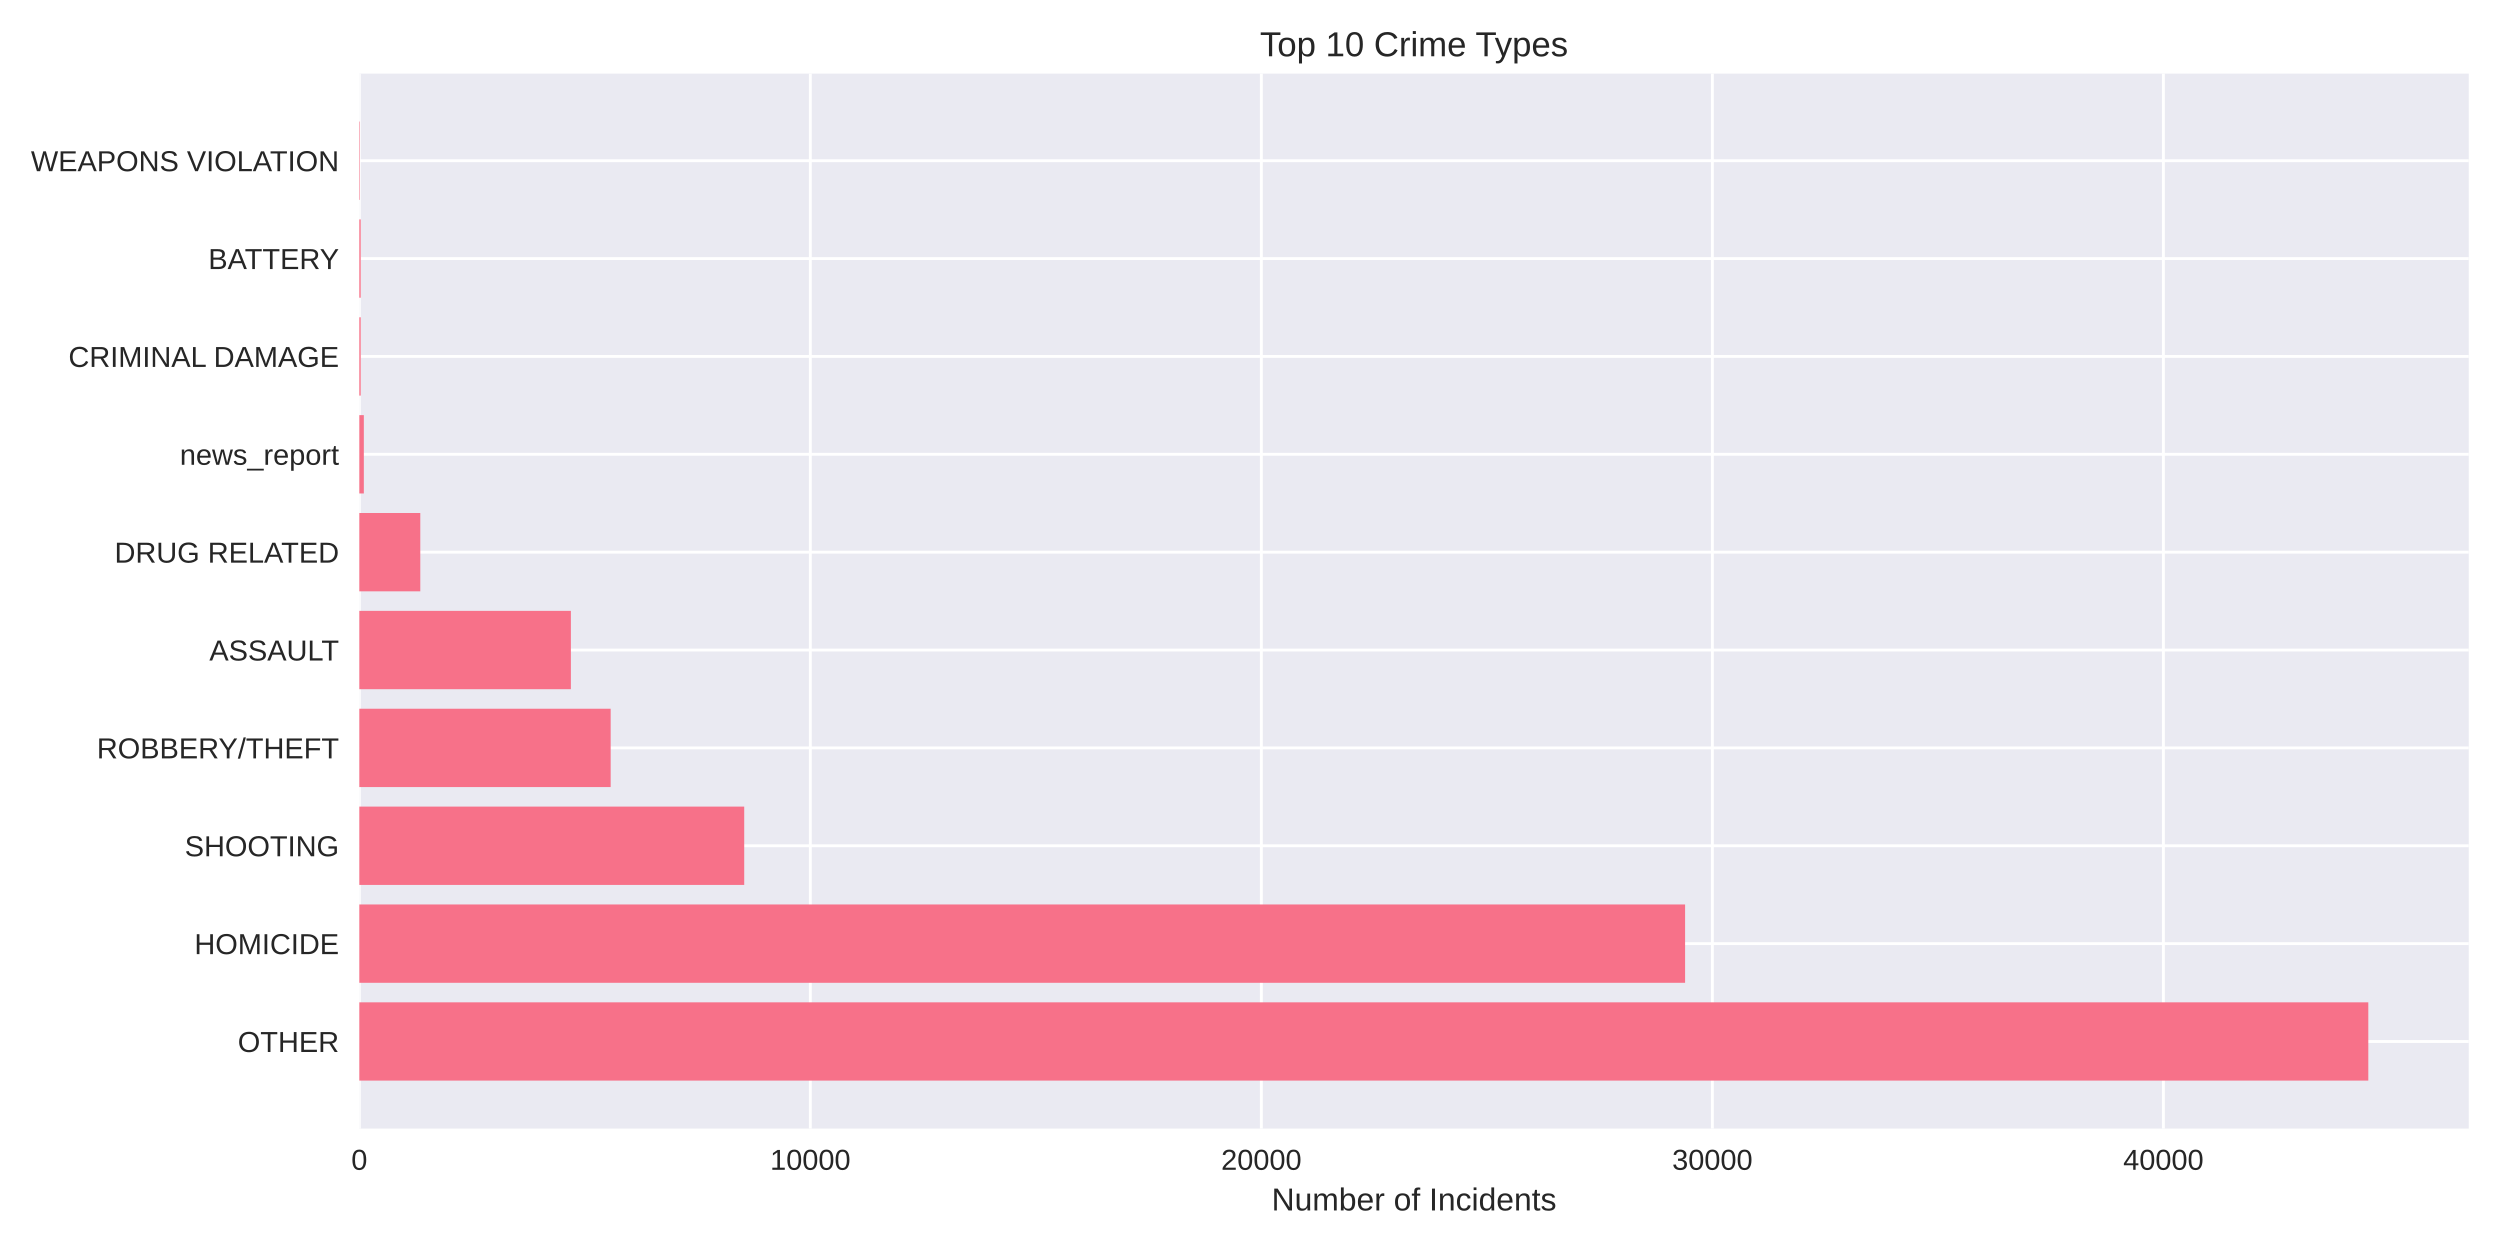
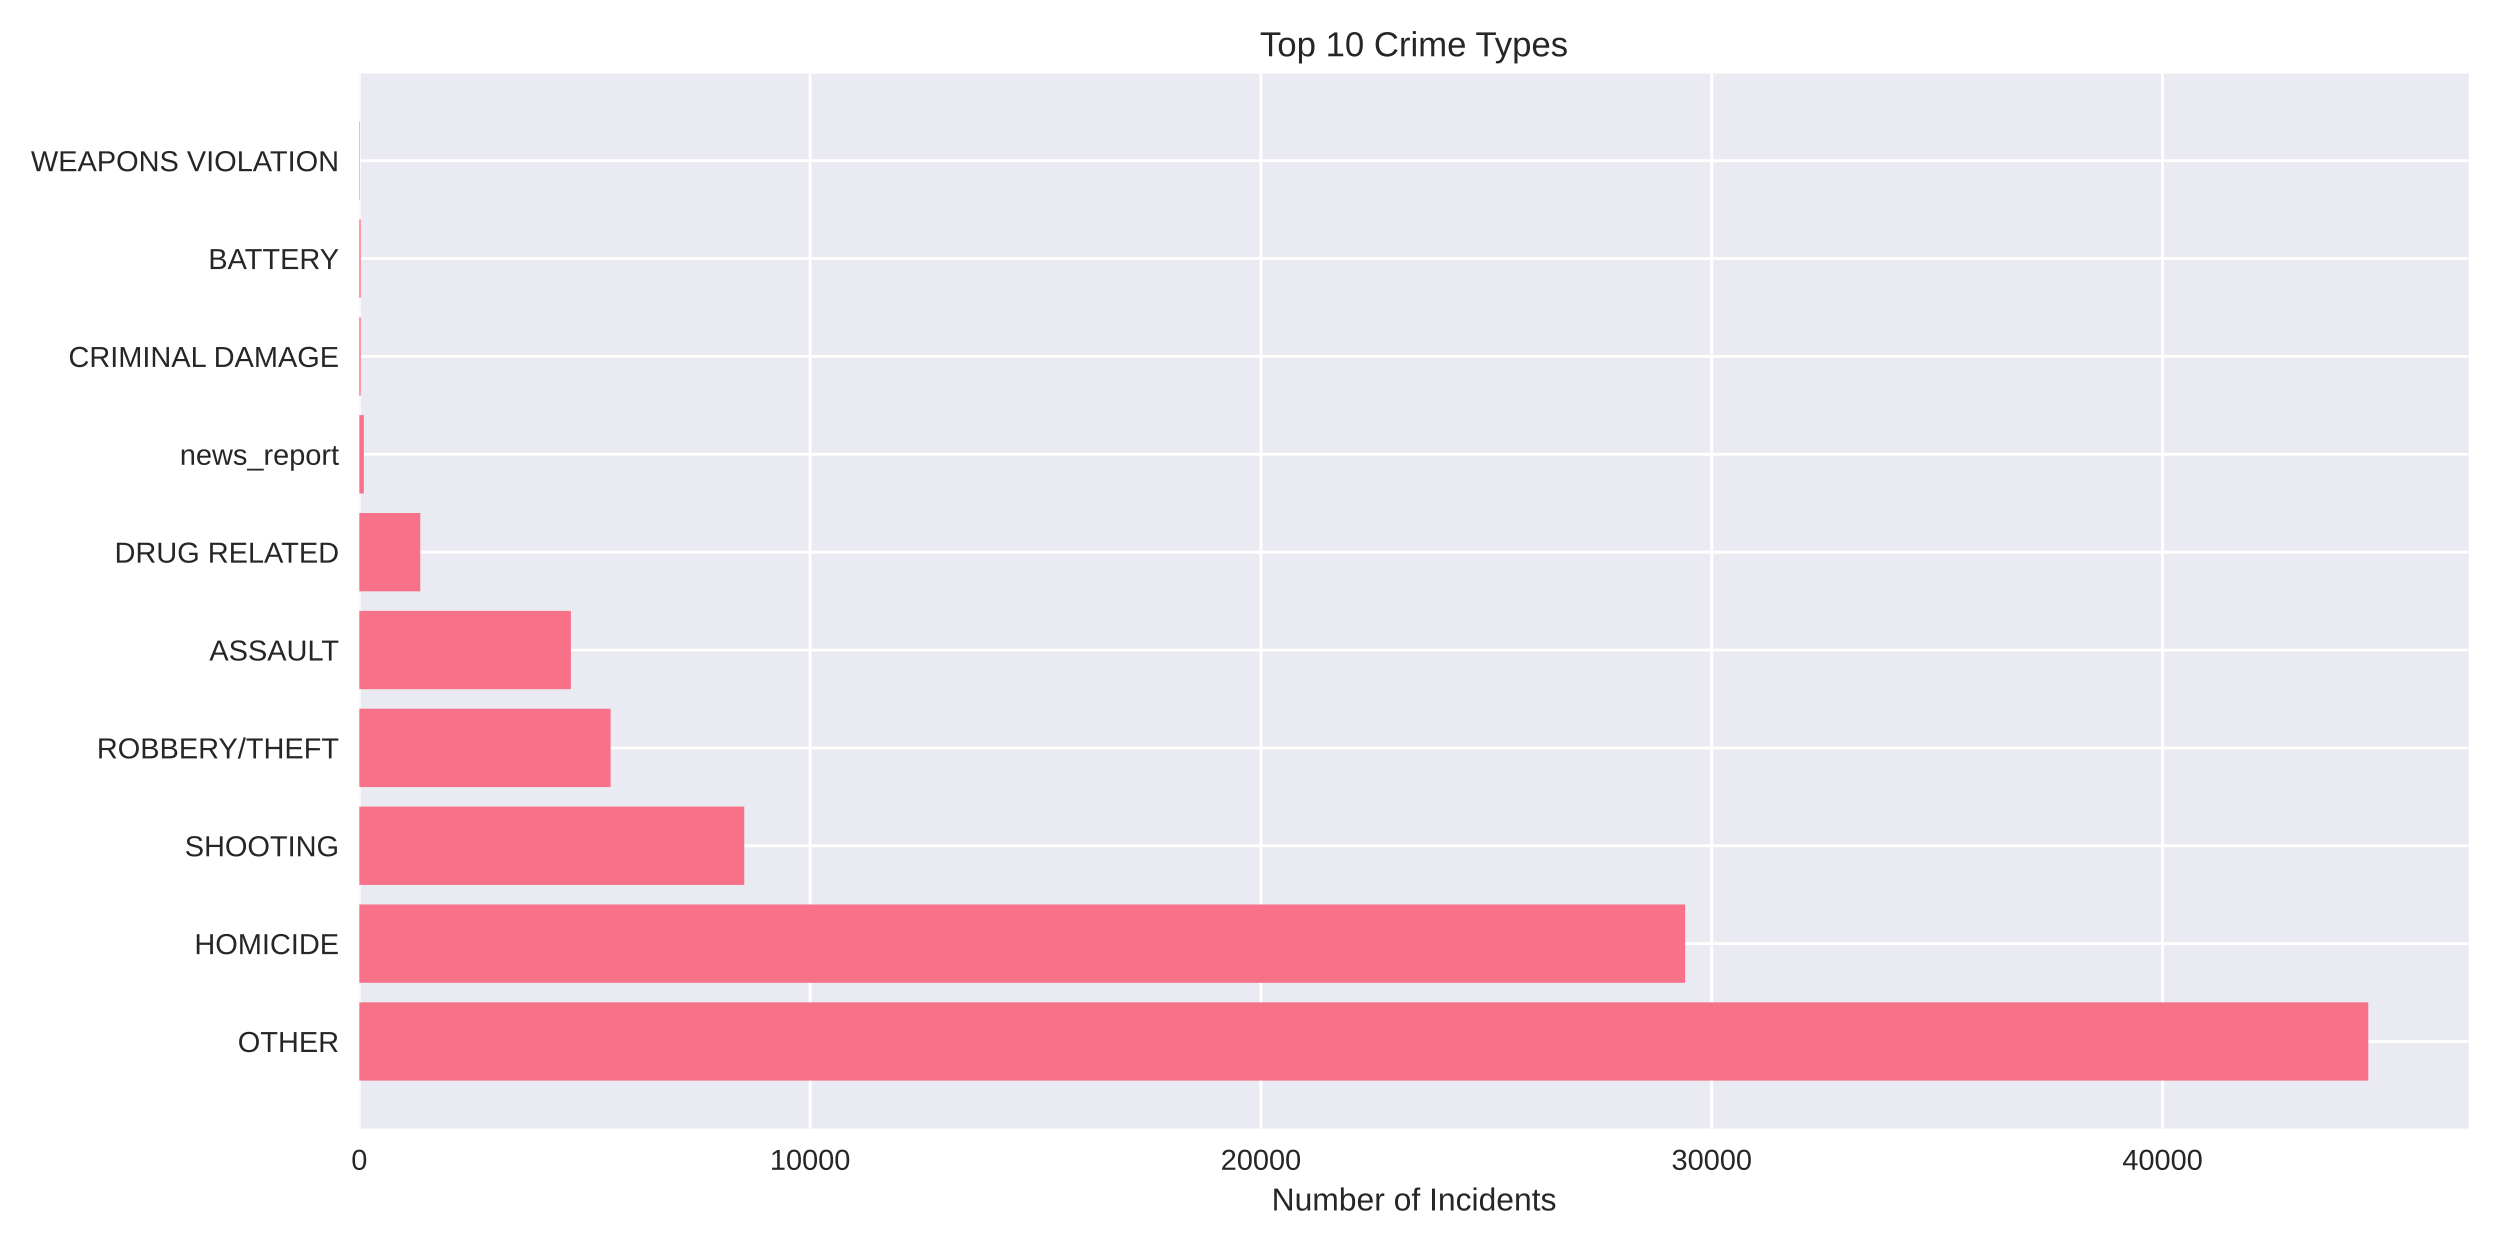
<svg xmlns="http://www.w3.org/2000/svg" width="864pt" height="432pt" viewBox="0 0 864 432" version="1.1">
  <defs>
    <style type="text/css">*{stroke-linejoin: round; stroke-linecap: butt}</style>
  </defs>
  <g id="figure_1">
    <g id="patch_1">
      <path d="M 0 432  L 864 432  L 864 0  L 0 0  z " style="fill: #ffffff" />
    </g>
    <g id="axes_1">
      <g id="patch_2">
        <path d="M 124.18 390.04  L 853.2 390.04  L 853.2 25.44  L 124.18 25.44  z " style="fill: #eaeaf2" />
      </g>
      <g id="matplotlib.axis_1">
        <g id="xtick_1">
          <g id="line2d_1">
-             <path d="M 124.18 390.04  L 124.18 25.44  " clip-path="url(#pdbd5068251)" style="fill: none; stroke: #ffffff; stroke-linecap: round" />
+             <path d="M 124.18 390.04  L 124.18 25.44  " clip-path="url(#p1a720fe983)" style="fill: none; stroke: #ffffff; stroke-linecap: round" />
          </g>
          <g id="line2d_2" />
          <g id="text_1">
            <text style="fill: #262626; font: 10px 'Arial', 'Liberation Sans', 'DejaVu Sans', 'Bitstream Vera Sans', sans-serif; text-anchor: middle" x="124.18" y="404.287" transform="rotate(-0 124.18 404.2869)">0</text>
          </g>
        </g>
        <g id="xtick_2">
          <g id="line2d_3">
-             <path d="M 280.053 390.04  L 280.053 25.44  " clip-path="url(#pdbd5068251)" style="fill: none; stroke: #ffffff; stroke-linecap: round" />
+             <path d="M 279.979 390.04  L 279.979 25.44  " clip-path="url(#p1a720fe983)" style="fill: none; stroke: #ffffff; stroke-linecap: round" />
          </g>
          <g id="line2d_4" />
          <g id="text_2">
-             <text style="fill: #262626; font: 10px 'Arial', 'Liberation Sans', 'DejaVu Sans', 'Bitstream Vera Sans', sans-serif; text-anchor: middle" x="280.053" y="404.287" transform="rotate(-0 280.0529 404.2869)">10000</text>
+             <text style="fill: #262626; font: 10px 'Arial', 'Liberation Sans', 'DejaVu Sans', 'Bitstream Vera Sans', sans-serif; text-anchor: middle" x="279.979" y="404.287" transform="rotate(-0 279.9795 404.2869)">10000</text>
          </g>
        </g>
        <g id="xtick_3">
          <g id="line2d_5">
-             <path d="M 435.926 390.04  L 435.926 25.44  " clip-path="url(#pdbd5068251)" style="fill: none; stroke: #ffffff; stroke-linecap: round" />
+             <path d="M 435.779 390.04  L 435.779 25.44  " clip-path="url(#p1a720fe983)" style="fill: none; stroke: #ffffff; stroke-linecap: round" />
          </g>
          <g id="line2d_6" />
          <g id="text_3">
-             <text style="fill: #262626; font: 10px 'Arial', 'Liberation Sans', 'DejaVu Sans', 'Bitstream Vera Sans', sans-serif; text-anchor: middle" x="435.926" y="404.287" transform="rotate(-0 435.9258 404.2869)">20000</text>
+             <text style="fill: #262626; font: 10px 'Arial', 'Liberation Sans', 'DejaVu Sans', 'Bitstream Vera Sans', sans-serif; text-anchor: middle" x="435.779" y="404.287" transform="rotate(-0 435.7789 404.2869)">20000</text>
          </g>
        </g>
        <g id="xtick_4">
          <g id="line2d_7">
-             <path d="M 591.799 390.04  L 591.799 25.44  " clip-path="url(#pdbd5068251)" style="fill: none; stroke: #ffffff; stroke-linecap: round" />
+             <path d="M 591.578 390.04  L 591.578 25.44  " clip-path="url(#p1a720fe983)" style="fill: none; stroke: #ffffff; stroke-linecap: round" />
          </g>
          <g id="line2d_8" />
          <g id="text_4">
-             <text style="fill: #262626; font: 10px 'Arial', 'Liberation Sans', 'DejaVu Sans', 'Bitstream Vera Sans', sans-serif; text-anchor: middle" x="591.799" y="404.287" transform="rotate(-0 591.7988 404.2869)">30000</text>
+             <text style="fill: #262626; font: 10px 'Arial', 'Liberation Sans', 'DejaVu Sans', 'Bitstream Vera Sans', sans-serif; text-anchor: middle" x="591.578" y="404.287" transform="rotate(-0 591.5784 404.2869)">30000</text>
          </g>
        </g>
        <g id="xtick_5">
          <g id="line2d_9">
-             <path d="M 747.672 390.04  L 747.672 25.44  " clip-path="url(#pdbd5068251)" style="fill: none; stroke: #ffffff; stroke-linecap: round" />
+             <path d="M 747.378 390.04  L 747.378 25.44  " clip-path="url(#p1a720fe983)" style="fill: none; stroke: #ffffff; stroke-linecap: round" />
          </g>
          <g id="line2d_10" />
          <g id="text_5">
-             <text style="fill: #262626; font: 10px 'Arial', 'Liberation Sans', 'DejaVu Sans', 'Bitstream Vera Sans', sans-serif; text-anchor: middle" x="747.672" y="404.287" transform="rotate(-0 747.6717 404.2869)">40000</text>
+             <text style="fill: #262626; font: 10px 'Arial', 'Liberation Sans', 'DejaVu Sans', 'Bitstream Vera Sans', sans-serif; text-anchor: middle" x="747.378" y="404.287" transform="rotate(-0 747.3779 404.2869)">40000</text>
          </g>
        </g>
        <g id="text_6">
          <text style="fill: #262626; font: 11px 'Arial', 'Liberation Sans', 'DejaVu Sans', 'Bitstream Vera Sans', sans-serif; text-anchor: middle" x="488.69" y="418.333" transform="rotate(-0 488.69 418.3334)">Number of Incidents</text>
        </g>
      </g>
      <g id="matplotlib.axis_2">
        <g id="ytick_1">
          <g id="line2d_11">
-             <path d="M 124.18 359.939  L 853.2 359.939  " clip-path="url(#pdbd5068251)" style="fill: none; stroke: #ffffff; stroke-linecap: round" />
+             <path d="M 124.18 359.939  L 853.2 359.939  " clip-path="url(#p1a720fe983)" style="fill: none; stroke: #ffffff; stroke-linecap: round" />
          </g>
          <g id="line2d_12" />
          <g id="text_7">
            <text style="fill: #262626; font: 10px 'Arial', 'Liberation Sans', 'DejaVu Sans', 'Bitstream Vera Sans', sans-serif; text-anchor: end" x="117.18" y="363.562" transform="rotate(-0 117.18 363.562)">OTHER</text>
          </g>
        </g>
        <g id="ytick_2">
          <g id="line2d_13">
-             <path d="M 124.18 326.117  L 853.2 326.117  " clip-path="url(#pdbd5068251)" style="fill: none; stroke: #ffffff; stroke-linecap: round" />
+             <path d="M 124.18 326.117  L 853.2 326.117  " clip-path="url(#p1a720fe983)" style="fill: none; stroke: #ffffff; stroke-linecap: round" />
          </g>
          <g id="line2d_14" />
          <g id="text_8">
            <text style="fill: #262626; font: 10px 'Arial', 'Liberation Sans', 'DejaVu Sans', 'Bitstream Vera Sans', sans-serif; text-anchor: end" x="117.18" y="329.74" transform="rotate(-0 117.18 329.7401)">HOMICIDE</text>
          </g>
        </g>
        <g id="ytick_3">
          <g id="line2d_15">
-             <path d="M 124.18 292.295  L 853.2 292.295  " clip-path="url(#pdbd5068251)" style="fill: none; stroke: #ffffff; stroke-linecap: round" />
+             <path d="M 124.18 292.295  L 853.2 292.295  " clip-path="url(#p1a720fe983)" style="fill: none; stroke: #ffffff; stroke-linecap: round" />
          </g>
          <g id="line2d_16" />
          <g id="text_9">
            <text style="fill: #262626; font: 10px 'Arial', 'Liberation Sans', 'DejaVu Sans', 'Bitstream Vera Sans', sans-serif; text-anchor: end" x="117.18" y="295.918" transform="rotate(-0 117.18 295.9182)">SHOOTING</text>
          </g>
        </g>
        <g id="ytick_4">
          <g id="line2d_17">
-             <path d="M 124.18 258.473  L 853.2 258.473  " clip-path="url(#pdbd5068251)" style="fill: none; stroke: #ffffff; stroke-linecap: round" />
+             <path d="M 124.18 258.473  L 853.2 258.473  " clip-path="url(#p1a720fe983)" style="fill: none; stroke: #ffffff; stroke-linecap: round" />
          </g>
          <g id="line2d_18" />
          <g id="text_10">
            <text style="fill: #262626; font: 10px 'Arial', 'Liberation Sans', 'DejaVu Sans', 'Bitstream Vera Sans', sans-serif; text-anchor: end" x="117.18" y="262.096" transform="rotate(-0 117.18 262.0963)">ROBBERY/THEFT</text>
          </g>
        </g>
        <g id="ytick_5">
          <g id="line2d_19">
-             <path d="M 124.18 224.651  L 853.2 224.651  " clip-path="url(#pdbd5068251)" style="fill: none; stroke: #ffffff; stroke-linecap: round" />
+             <path d="M 124.18 224.651  L 853.2 224.651  " clip-path="url(#p1a720fe983)" style="fill: none; stroke: #ffffff; stroke-linecap: round" />
          </g>
          <g id="line2d_20" />
          <g id="text_11">
            <text style="fill: #262626; font: 10px 'Arial', 'Liberation Sans', 'DejaVu Sans', 'Bitstream Vera Sans', sans-serif; text-anchor: end" x="117.18" y="228.274" transform="rotate(-0 117.18 228.2744)">ASSAULT</text>
          </g>
        </g>
        <g id="ytick_6">
          <g id="line2d_21">
-             <path d="M 124.18 190.829  L 853.2 190.829  " clip-path="url(#pdbd5068251)" style="fill: none; stroke: #ffffff; stroke-linecap: round" />
+             <path d="M 124.18 190.829  L 853.2 190.829  " clip-path="url(#p1a720fe983)" style="fill: none; stroke: #ffffff; stroke-linecap: round" />
          </g>
          <g id="line2d_22" />
          <g id="text_12">
            <text style="fill: #262626; font: 10px 'Arial', 'Liberation Sans', 'DejaVu Sans', 'Bitstream Vera Sans', sans-serif; text-anchor: end" x="117.18" y="194.452" transform="rotate(-0 117.18 194.4525)">DRUG RELATED</text>
          </g>
        </g>
        <g id="ytick_7">
          <g id="line2d_23">
-             <path d="M 124.18 157.007  L 853.2 157.007  " clip-path="url(#pdbd5068251)" style="fill: none; stroke: #ffffff; stroke-linecap: round" />
+             <path d="M 124.18 157.007  L 853.2 157.007  " clip-path="url(#p1a720fe983)" style="fill: none; stroke: #ffffff; stroke-linecap: round" />
          </g>
          <g id="line2d_24" />
          <g id="text_13">
            <text style="fill: #262626; font: 10px 'Arial', 'Liberation Sans', 'DejaVu Sans', 'Bitstream Vera Sans', sans-serif; text-anchor: end" x="117.18" y="160.631" transform="rotate(-0 117.18 160.6306)">news_report</text>
          </g>
        </g>
        <g id="ytick_8">
          <g id="line2d_25">
-             <path d="M 124.18 123.185  L 853.2 123.185  " clip-path="url(#pdbd5068251)" style="fill: none; stroke: #ffffff; stroke-linecap: round" />
+             <path d="M 124.18 123.185  L 853.2 123.185  " clip-path="url(#p1a720fe983)" style="fill: none; stroke: #ffffff; stroke-linecap: round" />
          </g>
          <g id="line2d_26" />
          <g id="text_14">
            <text style="fill: #262626; font: 10px 'Arial', 'Liberation Sans', 'DejaVu Sans', 'Bitstream Vera Sans', sans-serif; text-anchor: end" x="117.18" y="126.809" transform="rotate(-0 117.18 126.8087)">CRIMINAL DAMAGE</text>
          </g>
        </g>
        <g id="ytick_9">
          <g id="line2d_27">
-             <path d="M 124.18 89.363  L 853.2 89.363  " clip-path="url(#pdbd5068251)" style="fill: none; stroke: #ffffff; stroke-linecap: round" />
+             <path d="M 124.18 89.363  L 853.2 89.363  " clip-path="url(#p1a720fe983)" style="fill: none; stroke: #ffffff; stroke-linecap: round" />
          </g>
          <g id="line2d_28" />
          <g id="text_15">
            <text style="fill: #262626; font: 10px 'Arial', 'Liberation Sans', 'DejaVu Sans', 'Bitstream Vera Sans', sans-serif; text-anchor: end" x="117.18" y="92.987" transform="rotate(-0 117.18 92.98681)">BATTERY</text>
          </g>
        </g>
        <g id="ytick_10">
          <g id="line2d_29">
-             <path d="M 124.18 55.541  L 853.2 55.541  " clip-path="url(#pdbd5068251)" style="fill: none; stroke: #ffffff; stroke-linecap: round" />
+             <path d="M 124.18 55.541  L 853.2 55.541  " clip-path="url(#p1a720fe983)" style="fill: none; stroke: #ffffff; stroke-linecap: round" />
          </g>
          <g id="line2d_30" />
          <g id="text_16">
            <text style="fill: #262626; font: 10px 'Arial', 'Liberation Sans', 'DejaVu Sans', 'Bitstream Vera Sans', sans-serif; text-anchor: end" x="117.18" y="59.165" transform="rotate(-0 117.18 59.16492)">WEAPONS VIOLATION</text>
          </g>
        </g>
      </g>
      <g id="patch_3">
-         <path d="M 124.18 373.467  L 818.485 373.467  L 818.485 346.41  L 124.18 346.41  z " clip-path="url(#pdbd5068251)" style="fill: #f77189" />
+         <path d="M 124.18 373.467  L 818.485 373.467  L 818.485 346.41  L 124.18 346.41  z " clip-path="url(#p1a720fe983)" style="fill: #f77189" />
      </g>
      <g id="patch_4">
-         <path d="M 124.18 339.645  L 582.368 339.645  L 582.368 312.588  L 124.18 312.588  z " clip-path="url(#pdbd5068251)" style="fill: #f77189" />
+         <path d="M 124.18 339.645  L 582.386 339.645  L 582.386 312.588  L 124.18 312.588  z " clip-path="url(#p1a720fe983)" style="fill: #f77189" />
      </g>
      <g id="patch_5">
-         <path d="M 124.18 305.823  L 257.202 305.823  L 257.202 278.766  L 124.18 278.766  z " clip-path="url(#pdbd5068251)" style="fill: #f77189" />
+         <path d="M 124.18 305.823  L 257.217 305.823  L 257.217 278.766  L 124.18 278.766  z " clip-path="url(#p1a720fe983)" style="fill: #f77189" />
      </g>
      <g id="patch_6">
-         <path d="M 124.18 272.002  L 211.048 272.002  L 211.048 244.944  L 124.18 244.944  z " clip-path="url(#pdbd5068251)" style="fill: #f77189" />
+         <path d="M 124.18 272.002  L 211.023 272.002  L 211.023 244.944  L 124.18 244.944  z " clip-path="url(#p1a720fe983)" style="fill: #f77189" />
      </g>
      <g id="patch_7">
-         <path d="M 124.18 238.18  L 197.3 238.18  L 197.3 211.122  L 124.18 211.122  z " clip-path="url(#pdbd5068251)" style="fill: #f77189" />
+         <path d="M 124.18 238.18  L 197.312 238.18  L 197.312 211.122  L 124.18 211.122  z " clip-path="url(#p1a720fe983)" style="fill: #f77189" />
      </g>
      <g id="patch_8">
-         <path d="M 124.18 204.358  L 145.254 204.358  L 145.254 177.3  L 124.18 177.3  z " clip-path="url(#pdbd5068251)" style="fill: #f77189" />
+         <path d="M 124.18 204.358  L 145.244 204.358  L 145.244 177.3  L 124.18 177.3  z " clip-path="url(#p1a720fe983)" style="fill: #f77189" />
      </g>
      <g id="patch_9">
-         <path d="M 124.18 170.536  L 125.739 170.536  L 125.739 143.478  L 124.18 143.478  z " clip-path="url(#pdbd5068251)" style="fill: #f77189" />
+         <path d="M 124.18 170.536  L 125.738 170.536  L 125.738 143.478  L 124.18 143.478  z " clip-path="url(#p1a720fe983)" style="fill: #f77189" />
      </g>
      <g id="patch_10">
-         <path d="M 124.18 136.714  L 124.663 136.714  L 124.663 109.657  L 124.18 109.657  z " clip-path="url(#pdbd5068251)" style="fill: #f77189" />
+         <path d="M 124.18 136.714  L 124.663 136.714  L 124.663 109.657  L 124.18 109.657  z " clip-path="url(#p1a720fe983)" style="fill: #f77189" />
      </g>
      <g id="patch_11">
-         <path d="M 124.18 102.892  L 124.663 102.892  L 124.663 75.835  L 124.18 75.835  z " clip-path="url(#pdbd5068251)" style="fill: #f77189" />
+         <path d="M 124.18 102.892  L 124.663 102.892  L 124.663 75.835  L 124.18 75.835  z " clip-path="url(#p1a720fe983)" style="fill: #f77189" />
      </g>
      <g id="patch_12">
-         <path d="M 124.18 69.07  L 124.351 69.07  L 124.351 42.013  L 124.18 42.013  z " clip-path="url(#pdbd5068251)" style="fill: #f77189" />
+         <path d="M 124.18 69.07  L 124.351 69.07  L 124.351 42.013  L 124.18 42.013  z " clip-path="url(#p1a720fe983)" style="fill: #f77189" />
      </g>
      <g id="patch_13">
        <path d="M 124.18 390.04  L 124.18 25.44  " style="fill: none" />
      </g>
      <g id="patch_14">
        <path d="M 853.2 390.04  L 853.2 25.44  " style="fill: none" />
      </g>
      <g id="patch_15">
        <path d="M 124.18 390.04  L 853.2 390.04  " style="fill: none" />
      </g>
      <g id="patch_16">
        <path d="M 124.18 25.44  L 853.2 25.44  " style="fill: none" />
      </g>
      <g id="text_17">
        <text style="fill: #262626; font: 12px 'Arial', 'Liberation Sans', 'DejaVu Sans', 'Bitstream Vera Sans', sans-serif; text-anchor: middle" x="488.69" y="19.44" transform="rotate(-0 488.69 19.44)">Top 10 Crime Types</text>
      </g>
    </g>
  </g>
  <defs>
-     <clipPath id="pdbd5068251">
+     <clipPath id="p1a720fe983">
      <rect x="124.18" y="25.44" width="729.02" height="364.6" />
    </clipPath>
  </defs>
</svg>
